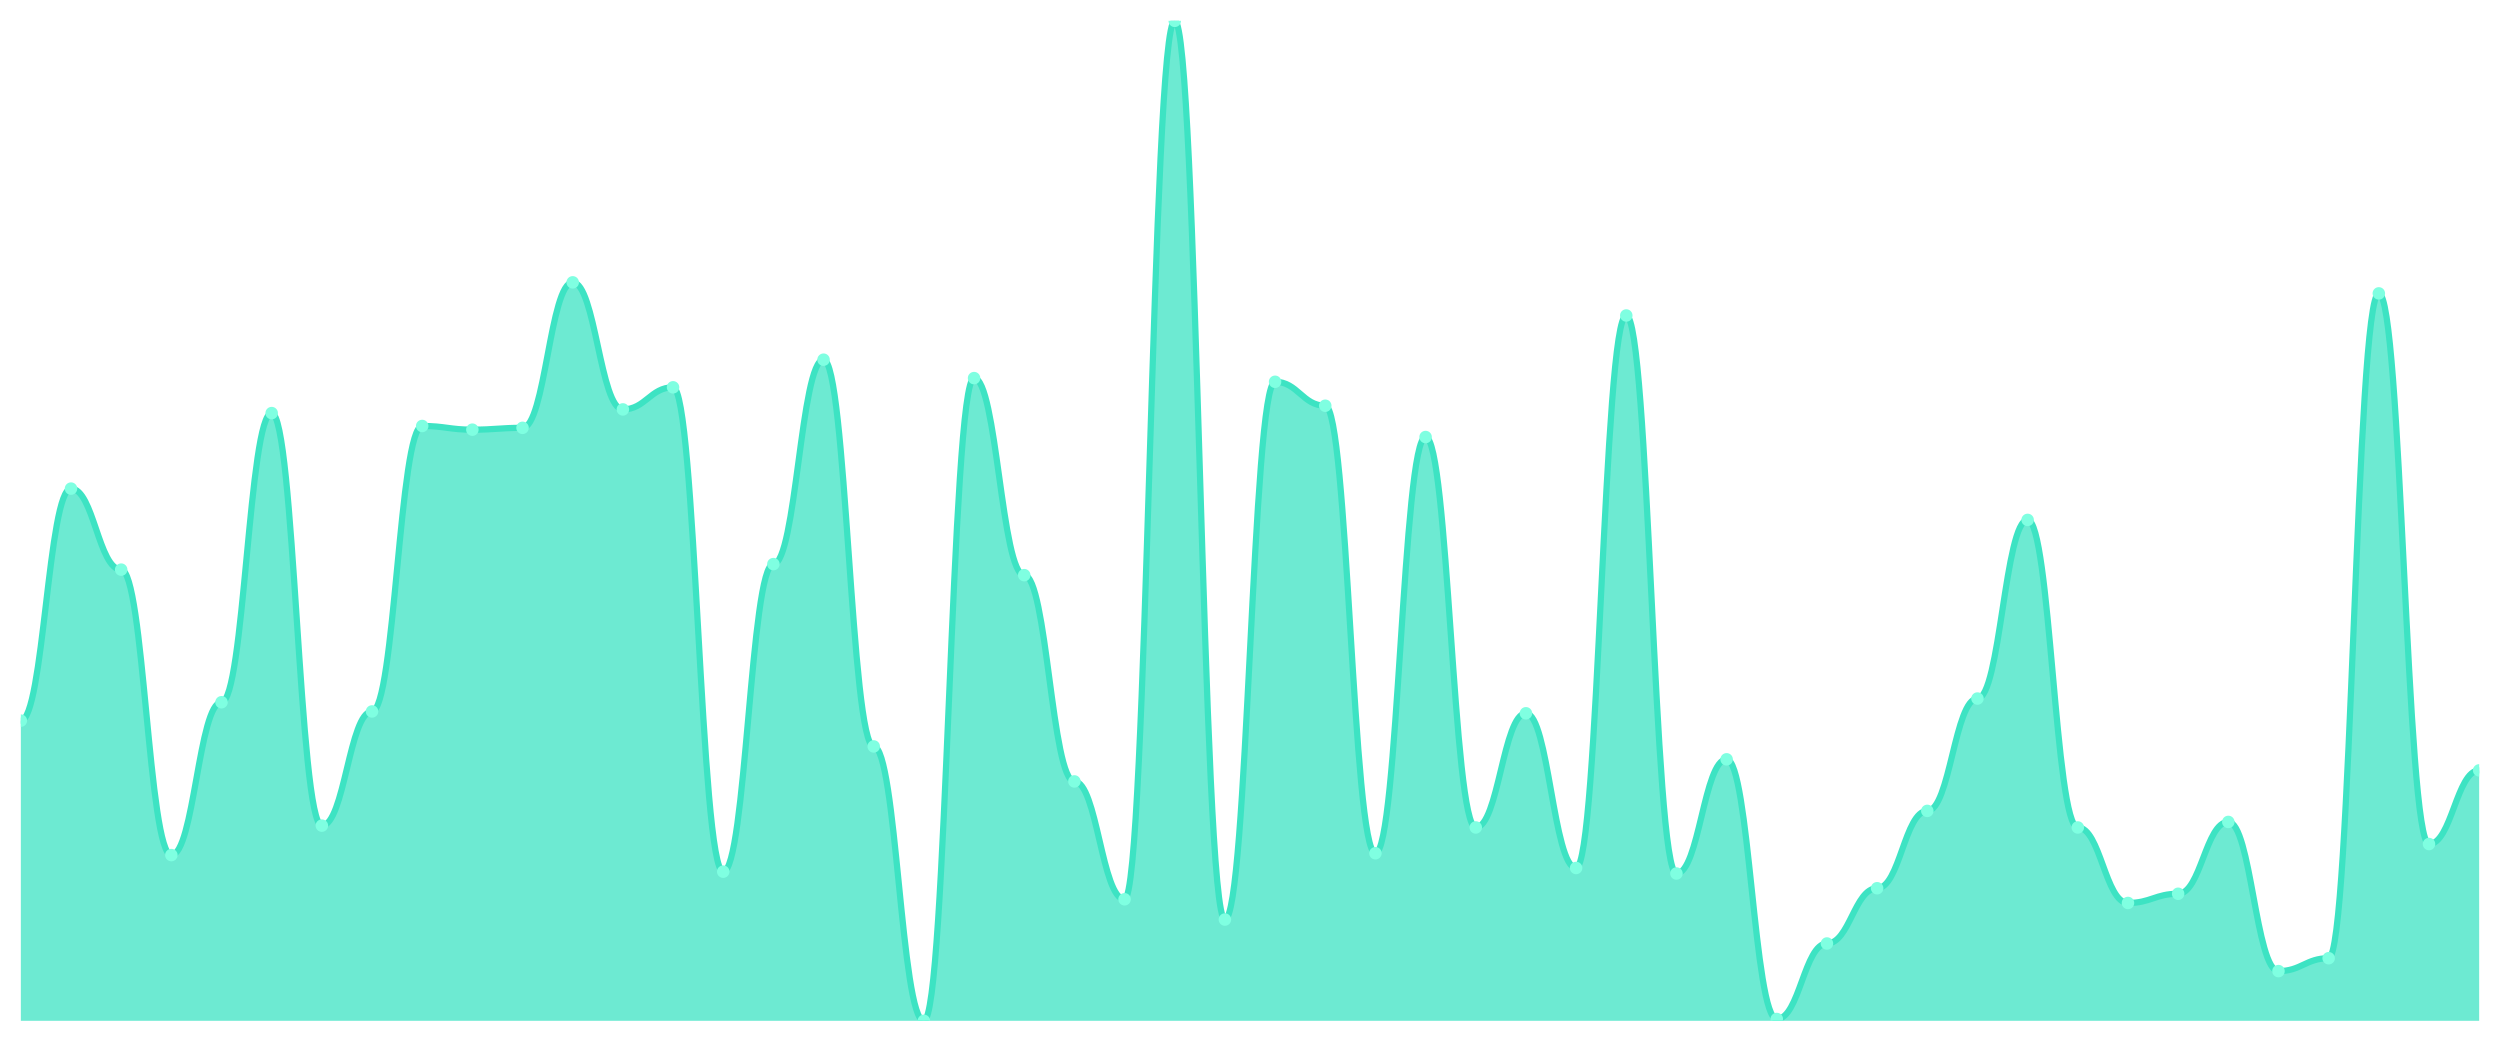
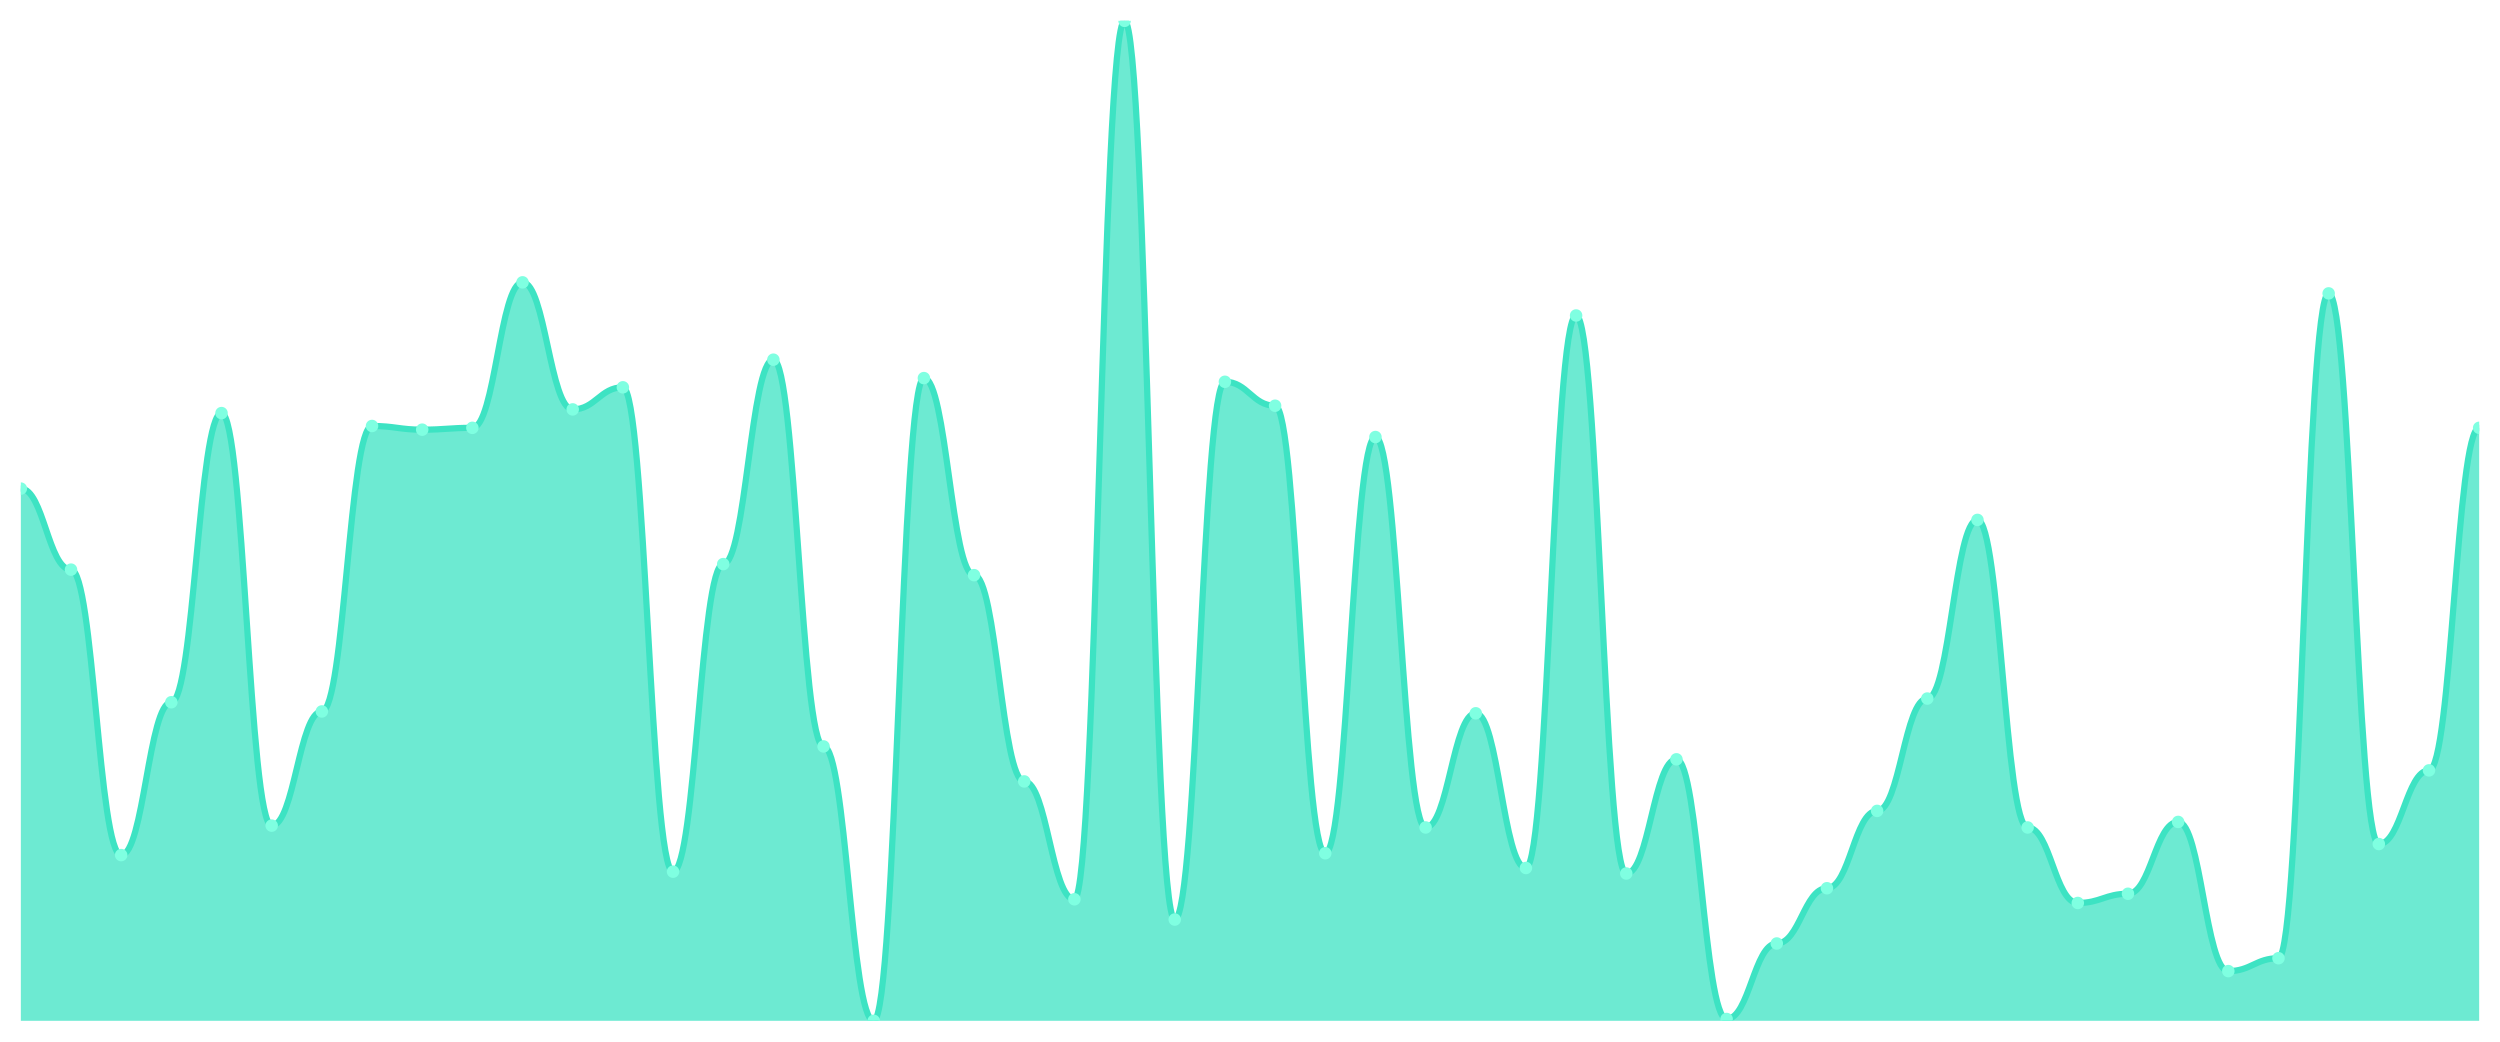
<svg xmlns="http://www.w3.org/2000/svg" viewBox="0 0 1200 500" width="1200" height="500">
  <defs>
    <clipPath id="c">
      <rect x="10" y="10" width="1180" height="480" />
    </clipPath>
  </defs>
  <rect width="1200" height="500" fill="none" />
  <g clip-path="url(#c)">
-     <path d="M 10,490 L 10,345.912 C 20.837,345.912 23.245,234.53 34.082,234.53 C 44.918,234.53 47.327,273.425 58.163,273.425 C 69,273.425 71.408,410.442 82.245,410.442 C 93.082,410.442 95.49,337.072 106.327,337.072 C 117.163,337.072 119.571,198.287 130.408,198.287 C 141.245,198.287 143.653,396.298 154.49,396.298 C 165.327,396.298 167.735,341.492 178.571,341.492 C 189.408,341.492 191.816,204.475 202.653,204.475 C 213.49,204.475 215.898,206.243 226.735,206.243 C 237.571,206.243 239.98,205.359 250.816,205.359 C 261.653,205.359 264.061,135.525 274.898,135.525 C 285.735,135.525 288.143,196.519 298.98,196.519 C 309.816,196.519 312.224,185.912 323.061,185.912 C 333.898,185.912 336.306,418.398 347.143,418.398 C 357.98,418.398 360.388,270.773 371.224,270.773 C 382.061,270.773 384.469,172.652 395.306,172.652 C 406.143,172.652 408.551,358.287 419.388,358.287 C 430.224,358.287 432.633,490 443.469,490 C 454.306,490 456.714,181.492 467.551,181.492 C 478.388,181.492 480.796,276.077 491.633,276.077 C 502.469,276.077 504.878,375.083 515.714,375.083 C 526.551,375.083 528.959,431.657 539.796,431.657 C 550.633,431.657 553.041,10 563.878,10 C 574.714,10 577.122,441.381 587.959,441.381 C 598.796,441.381 601.204,183.26 612.041,183.26 C 622.878,183.26 625.286,194.751 636.122,194.751 C 646.959,194.751 649.367,409.558 660.204,409.558 C 671.041,409.558 673.449,209.779 684.286,209.779 C 695.122,209.779 697.531,397.182 708.367,397.182 C 719.204,397.182 721.612,342.376 732.449,342.376 C 743.286,342.376 745.694,416.63 756.531,416.63 C 767.367,416.63 769.776,151.436 780.612,151.436 C 791.449,151.436 793.857,419.282 804.694,419.282 C 815.531,419.282 817.939,364.475 828.776,364.475 C 839.612,364.475 842.02,489.116 852.857,489.116 C 863.694,489.116 866.102,452.873 876.939,452.873 C 887.776,452.873 890.184,426.354 901.02,426.354 C 911.857,426.354 914.265,389.227 925.102,389.227 C 935.939,389.227 938.347,335.304 949.184,335.304 C 960.02,335.304 962.429,249.558 973.265,249.558 C 984.102,249.558 986.51,397.182 997.347,397.182 C 1008.184,397.182 1010.592,433.425 1021.429,433.425 C 1032.265,433.425 1034.673,429.006 1045.51,429.006 C 1056.347,429.006 1058.755,394.53 1069.592,394.53 C 1080.429,394.53 1082.837,466.133 1093.673,466.133 C 1104.51,466.133 1106.918,459.945 1117.755,459.945 C 1128.592,459.945 1131,140.829 1141.837,140.829 C 1152.673,140.829 1155.082,405.138 1165.918,405.138 C 1176.755,405.138 1179.163,369.779 1190,369.779 L 1190,490 Z" fill="rgba(61,227,195,0.75)" />
-     <path d="M 10,345.912 C 20.837,345.912 23.245,234.53 34.082,234.53 C 44.918,234.53 47.327,273.425 58.163,273.425 C 69,273.425 71.408,410.442 82.245,410.442 C 93.082,410.442 95.49,337.072 106.327,337.072 C 117.163,337.072 119.571,198.287 130.408,198.287 C 141.245,198.287 143.653,396.298 154.49,396.298 C 165.327,396.298 167.735,341.492 178.571,341.492 C 189.408,341.492 191.816,204.475 202.653,204.475 C 213.49,204.475 215.898,206.243 226.735,206.243 C 237.571,206.243 239.98,205.359 250.816,205.359 C 261.653,205.359 264.061,135.525 274.898,135.525 C 285.735,135.525 288.143,196.519 298.98,196.519 C 309.816,196.519 312.224,185.912 323.061,185.912 C 333.898,185.912 336.306,418.398 347.143,418.398 C 357.98,418.398 360.388,270.773 371.224,270.773 C 382.061,270.773 384.469,172.652 395.306,172.652 C 406.143,172.652 408.551,358.287 419.388,358.287 C 430.224,358.287 432.633,490 443.469,490 C 454.306,490 456.714,181.492 467.551,181.492 C 478.388,181.492 480.796,276.077 491.633,276.077 C 502.469,276.077 504.878,375.083 515.714,375.083 C 526.551,375.083 528.959,431.657 539.796,431.657 C 550.633,431.657 553.041,10 563.878,10 C 574.714,10 577.122,441.381 587.959,441.381 C 598.796,441.381 601.204,183.26 612.041,183.26 C 622.878,183.26 625.286,194.751 636.122,194.751 C 646.959,194.751 649.367,409.558 660.204,409.558 C 671.041,409.558 673.449,209.779 684.286,209.779 C 695.122,209.779 697.531,397.182 708.367,397.182 C 719.204,397.182 721.612,342.376 732.449,342.376 C 743.286,342.376 745.694,416.63 756.531,416.63 C 767.367,416.63 769.776,151.436 780.612,151.436 C 791.449,151.436 793.857,419.282 804.694,419.282 C 815.531,419.282 817.939,364.475 828.776,364.475 C 839.612,364.475 842.02,489.116 852.857,489.116 C 863.694,489.116 866.102,452.873 876.939,452.873 C 887.776,452.873 890.184,426.354 901.02,426.354 C 911.857,426.354 914.265,389.227 925.102,389.227 C 935.939,389.227 938.347,335.304 949.184,335.304 C 960.02,335.304 962.429,249.558 973.265,249.558 C 984.102,249.558 986.51,397.182 997.347,397.182 C 1008.184,397.182 1010.592,433.425 1021.429,433.425 C 1032.265,433.425 1034.673,429.006 1045.51,429.006 C 1056.347,429.006 1058.755,394.53 1069.592,394.53 C 1080.429,394.53 1082.837,466.133 1093.673,466.133 C 1104.51,466.133 1106.918,459.945 1117.755,459.945 C 1128.592,459.945 1131,140.829 1141.837,140.829 C 1152.673,140.829 1155.082,405.138 1165.918,405.138 C 1176.755,405.138 1179.163,369.779 1190,369.779" fill="none" stroke="#3de3c3" stroke-width="3" stroke-linecap="round" stroke-linejoin="round" />
-     <circle cx="10" cy="345.912" r="3" fill="#7fffe1" />
-     <circle cx="34.082" cy="234.53" r="3" fill="#7fffe1" />
-     <circle cx="58.163" cy="273.425" r="3" fill="#7fffe1" />
-     <circle cx="82.245" cy="410.442" r="3" fill="#7fffe1" />
-     <circle cx="106.327" cy="337.072" r="3" fill="#7fffe1" />
-     <circle cx="130.408" cy="198.287" r="3" fill="#7fffe1" />
-     <circle cx="154.49" cy="396.298" r="3" fill="#7fffe1" />
-     <circle cx="178.571" cy="341.492" r="3" fill="#7fffe1" />
-     <circle cx="202.653" cy="204.475" r="3" fill="#7fffe1" />
-     <circle cx="226.735" cy="206.243" r="3" fill="#7fffe1" />
-     <circle cx="250.816" cy="205.359" r="3" fill="#7fffe1" />
-     <circle cx="274.898" cy="135.525" r="3" fill="#7fffe1" />
-     <circle cx="298.98" cy="196.519" r="3" fill="#7fffe1" />
-     <circle cx="323.061" cy="185.912" r="3" fill="#7fffe1" />
-     <circle cx="347.143" cy="418.398" r="3" fill="#7fffe1" />
-     <circle cx="371.224" cy="270.773" r="3" fill="#7fffe1" />
-     <circle cx="395.306" cy="172.652" r="3" fill="#7fffe1" />
-     <circle cx="419.388" cy="358.287" r="3" fill="#7fffe1" />
-     <circle cx="443.469" cy="490" r="3" fill="#7fffe1" />
-     <circle cx="467.551" cy="181.492" r="3" fill="#7fffe1" />
-     <circle cx="491.633" cy="276.077" r="3" fill="#7fffe1" />
-     <circle cx="515.714" cy="375.083" r="3" fill="#7fffe1" />
-     <circle cx="539.796" cy="431.657" r="3" fill="#7fffe1" />
-     <circle cx="563.878" cy="10" r="3" fill="#7fffe1" />
-     <circle cx="587.959" cy="441.381" r="3" fill="#7fffe1" />
-     <circle cx="612.041" cy="183.26" r="3" fill="#7fffe1" />
-     <circle cx="636.122" cy="194.751" r="3" fill="#7fffe1" />
-     <circle cx="660.204" cy="409.558" r="3" fill="#7fffe1" />
-     <circle cx="684.286" cy="209.779" r="3" fill="#7fffe1" />
-     <circle cx="708.367" cy="397.182" r="3" fill="#7fffe1" />
-     <circle cx="732.449" cy="342.376" r="3" fill="#7fffe1" />
-     <circle cx="756.531" cy="416.63" r="3" fill="#7fffe1" />
-     <circle cx="780.612" cy="151.436" r="3" fill="#7fffe1" />
-     <circle cx="804.694" cy="419.282" r="3" fill="#7fffe1" />
-     <circle cx="828.776" cy="364.475" r="3" fill="#7fffe1" />
-     <circle cx="852.857" cy="489.116" r="3" fill="#7fffe1" />
-     <circle cx="876.939" cy="452.873" r="3" fill="#7fffe1" />
-     <circle cx="901.02" cy="426.354" r="3" fill="#7fffe1" />
-     <circle cx="925.102" cy="389.227" r="3" fill="#7fffe1" />
-     <circle cx="949.184" cy="335.304" r="3" fill="#7fffe1" />
-     <circle cx="973.265" cy="249.558" r="3" fill="#7fffe1" />
-     <circle cx="997.347" cy="397.182" r="3" fill="#7fffe1" />
-     <circle cx="1021.429" cy="433.425" r="3" fill="#7fffe1" />
-     <circle cx="1045.51" cy="429.006" r="3" fill="#7fffe1" />
-     <circle cx="1069.592" cy="394.53" r="3" fill="#7fffe1" />
-     <circle cx="1093.673" cy="466.133" r="3" fill="#7fffe1" />
-     <circle cx="1117.755" cy="459.945" r="3" fill="#7fffe1" />
-     <circle cx="1141.837" cy="140.829" r="3" fill="#7fffe1" />
-     <circle cx="1165.918" cy="405.138" r="3" fill="#7fffe1" />
-     <circle cx="1190" cy="369.779" r="3" fill="#7fffe1" />
+     <path d="M 10,490 L 10,234.53 C 20.837,234.53 23.245,273.425 34.082,273.425 C 44.918,273.425 47.327,410.442 58.163,410.442 C 69,410.442 71.408,337.072 82.245,337.072 C 93.082,337.072 95.49,198.287 106.327,198.287 C 117.163,198.287 119.571,396.298 130.408,396.298 C 141.245,396.298 143.653,341.492 154.49,341.492 C 165.327,341.492 167.735,204.475 178.571,204.475 C 189.408,204.475 191.816,206.243 202.653,206.243 C 213.49,206.243 215.898,205.359 226.735,205.359 C 237.571,205.359 239.98,135.525 250.816,135.525 C 261.653,135.525 264.061,196.519 274.898,196.519 C 285.735,196.519 288.143,185.912 298.98,185.912 C 309.816,185.912 312.224,418.398 323.061,418.398 C 333.898,418.398 336.306,270.773 347.143,270.773 C 357.98,270.773 360.388,172.652 371.224,172.652 C 382.061,172.652 384.469,358.287 395.306,358.287 C 406.143,358.287 408.551,490 419.388,490 C 430.224,490 432.633,181.492 443.469,181.492 C 454.306,181.492 456.714,276.077 467.551,276.077 C 478.388,276.077 480.796,375.083 491.633,375.083 C 502.469,375.083 504.878,431.657 515.714,431.657 C 526.551,431.657 528.959,10 539.796,10 C 550.633,10 553.041,441.381 563.878,441.381 C 574.714,441.381 577.122,183.26 587.959,183.26 C 598.796,183.26 601.204,194.751 612.041,194.751 C 622.878,194.751 625.286,409.558 636.122,409.558 C 646.959,409.558 649.367,209.779 660.204,209.779 C 671.041,209.779 673.449,397.182 684.286,397.182 C 695.122,397.182 697.531,342.376 708.367,342.376 C 719.204,342.376 721.612,416.63 732.449,416.63 C 743.286,416.63 745.694,151.436 756.531,151.436 C 767.367,151.436 769.776,419.282 780.612,419.282 C 791.449,419.282 793.857,364.475 804.694,364.475 C 815.531,364.475 817.939,489.116 828.776,489.116 C 839.612,489.116 842.02,452.873 852.857,452.873 C 863.694,452.873 866.102,426.354 876.939,426.354 C 887.776,426.354 890.184,389.227 901.02,389.227 C 911.857,389.227 914.265,335.304 925.102,335.304 C 935.939,335.304 938.347,249.558 949.184,249.558 C 960.02,249.558 962.429,397.182 973.265,397.182 C 984.102,397.182 986.51,433.425 997.347,433.425 C 1008.184,433.425 1010.592,429.006 1021.429,429.006 C 1032.265,429.006 1034.673,394.53 1045.51,394.53 C 1056.347,394.53 1058.755,466.133 1069.592,466.133 C 1080.429,466.133 1082.837,459.945 1093.673,459.945 C 1104.51,459.945 1106.918,140.829 1117.755,140.829 C 1128.592,140.829 1131,405.138 1141.837,405.138 C 1152.673,405.138 1155.082,369.779 1165.918,369.779 C 1176.755,369.779 1179.163,205.359 1190,205.359 L 1190,490 Z" fill="rgba(61,227,195,0.75)" />
+     <path d="M 10,234.53 C 20.837,234.53 23.245,273.425 34.082,273.425 C 44.918,273.425 47.327,410.442 58.163,410.442 C 69,410.442 71.408,337.072 82.245,337.072 C 93.082,337.072 95.49,198.287 106.327,198.287 C 117.163,198.287 119.571,396.298 130.408,396.298 C 141.245,396.298 143.653,341.492 154.49,341.492 C 165.327,341.492 167.735,204.475 178.571,204.475 C 189.408,204.475 191.816,206.243 202.653,206.243 C 213.49,206.243 215.898,205.359 226.735,205.359 C 237.571,205.359 239.98,135.525 250.816,135.525 C 261.653,135.525 264.061,196.519 274.898,196.519 C 285.735,196.519 288.143,185.912 298.98,185.912 C 309.816,185.912 312.224,418.398 323.061,418.398 C 333.898,418.398 336.306,270.773 347.143,270.773 C 357.98,270.773 360.388,172.652 371.224,172.652 C 382.061,172.652 384.469,358.287 395.306,358.287 C 406.143,358.287 408.551,490 419.388,490 C 430.224,490 432.633,181.492 443.469,181.492 C 454.306,181.492 456.714,276.077 467.551,276.077 C 478.388,276.077 480.796,375.083 491.633,375.083 C 502.469,375.083 504.878,431.657 515.714,431.657 C 526.551,431.657 528.959,10 539.796,10 C 550.633,10 553.041,441.381 563.878,441.381 C 574.714,441.381 577.122,183.26 587.959,183.26 C 598.796,183.26 601.204,194.751 612.041,194.751 C 622.878,194.751 625.286,409.558 636.122,409.558 C 646.959,409.558 649.367,209.779 660.204,209.779 C 671.041,209.779 673.449,397.182 684.286,397.182 C 695.122,397.182 697.531,342.376 708.367,342.376 C 719.204,342.376 721.612,416.63 732.449,416.63 C 743.286,416.63 745.694,151.436 756.531,151.436 C 767.367,151.436 769.776,419.282 780.612,419.282 C 791.449,419.282 793.857,364.475 804.694,364.475 C 815.531,364.475 817.939,489.116 828.776,489.116 C 839.612,489.116 842.02,452.873 852.857,452.873 C 863.694,452.873 866.102,426.354 876.939,426.354 C 887.776,426.354 890.184,389.227 901.02,389.227 C 911.857,389.227 914.265,335.304 925.102,335.304 C 935.939,335.304 938.347,249.558 949.184,249.558 C 960.02,249.558 962.429,397.182 973.265,397.182 C 984.102,397.182 986.51,433.425 997.347,433.425 C 1008.184,433.425 1010.592,429.006 1021.429,429.006 C 1032.265,429.006 1034.673,394.53 1045.51,394.53 C 1056.347,394.53 1058.755,466.133 1069.592,466.133 C 1080.429,466.133 1082.837,459.945 1093.673,459.945 C 1104.51,459.945 1106.918,140.829 1117.755,140.829 C 1128.592,140.829 1131,405.138 1141.837,405.138 C 1152.673,405.138 1155.082,369.779 1165.918,369.779 C 1176.755,369.779 1179.163,205.359 1190,205.359" fill="none" stroke="#3de3c3" stroke-width="3" stroke-linecap="round" stroke-linejoin="round" />
+     <circle cx="10" cy="234.53" r="3" fill="#7fffe1" />
+     <circle cx="34.082" cy="273.425" r="3" fill="#7fffe1" />
+     <circle cx="58.163" cy="410.442" r="3" fill="#7fffe1" />
+     <circle cx="82.245" cy="337.072" r="3" fill="#7fffe1" />
+     <circle cx="106.327" cy="198.287" r="3" fill="#7fffe1" />
+     <circle cx="130.408" cy="396.298" r="3" fill="#7fffe1" />
+     <circle cx="154.49" cy="341.492" r="3" fill="#7fffe1" />
+     <circle cx="178.571" cy="204.475" r="3" fill="#7fffe1" />
+     <circle cx="202.653" cy="206.243" r="3" fill="#7fffe1" />
+     <circle cx="226.735" cy="205.359" r="3" fill="#7fffe1" />
+     <circle cx="250.816" cy="135.525" r="3" fill="#7fffe1" />
+     <circle cx="274.898" cy="196.519" r="3" fill="#7fffe1" />
+     <circle cx="298.98" cy="185.912" r="3" fill="#7fffe1" />
+     <circle cx="323.061" cy="418.398" r="3" fill="#7fffe1" />
+     <circle cx="347.143" cy="270.773" r="3" fill="#7fffe1" />
+     <circle cx="371.224" cy="172.652" r="3" fill="#7fffe1" />
+     <circle cx="395.306" cy="358.287" r="3" fill="#7fffe1" />
+     <circle cx="419.388" cy="490" r="3" fill="#7fffe1" />
+     <circle cx="443.469" cy="181.492" r="3" fill="#7fffe1" />
+     <circle cx="467.551" cy="276.077" r="3" fill="#7fffe1" />
+     <circle cx="491.633" cy="375.083" r="3" fill="#7fffe1" />
+     <circle cx="515.714" cy="431.657" r="3" fill="#7fffe1" />
+     <circle cx="539.796" cy="10" r="3" fill="#7fffe1" />
+     <circle cx="563.878" cy="441.381" r="3" fill="#7fffe1" />
+     <circle cx="587.959" cy="183.26" r="3" fill="#7fffe1" />
+     <circle cx="612.041" cy="194.751" r="3" fill="#7fffe1" />
+     <circle cx="636.122" cy="409.558" r="3" fill="#7fffe1" />
+     <circle cx="660.204" cy="209.779" r="3" fill="#7fffe1" />
+     <circle cx="684.286" cy="397.182" r="3" fill="#7fffe1" />
+     <circle cx="708.367" cy="342.376" r="3" fill="#7fffe1" />
+     <circle cx="732.449" cy="416.63" r="3" fill="#7fffe1" />
+     <circle cx="756.531" cy="151.436" r="3" fill="#7fffe1" />
+     <circle cx="780.612" cy="419.282" r="3" fill="#7fffe1" />
+     <circle cx="804.694" cy="364.475" r="3" fill="#7fffe1" />
+     <circle cx="828.776" cy="489.116" r="3" fill="#7fffe1" />
+     <circle cx="852.857" cy="452.873" r="3" fill="#7fffe1" />
+     <circle cx="876.939" cy="426.354" r="3" fill="#7fffe1" />
+     <circle cx="901.02" cy="389.227" r="3" fill="#7fffe1" />
+     <circle cx="925.102" cy="335.304" r="3" fill="#7fffe1" />
+     <circle cx="949.184" cy="249.558" r="3" fill="#7fffe1" />
+     <circle cx="973.265" cy="397.182" r="3" fill="#7fffe1" />
+     <circle cx="997.347" cy="433.425" r="3" fill="#7fffe1" />
+     <circle cx="1021.429" cy="429.006" r="3" fill="#7fffe1" />
+     <circle cx="1045.51" cy="394.53" r="3" fill="#7fffe1" />
+     <circle cx="1069.592" cy="466.133" r="3" fill="#7fffe1" />
+     <circle cx="1093.673" cy="459.945" r="3" fill="#7fffe1" />
+     <circle cx="1117.755" cy="140.829" r="3" fill="#7fffe1" />
+     <circle cx="1141.837" cy="405.138" r="3" fill="#7fffe1" />
+     <circle cx="1165.918" cy="369.779" r="3" fill="#7fffe1" />
+     <circle cx="1190" cy="205.359" r="3" fill="#7fffe1" />
  </g>
</svg>
